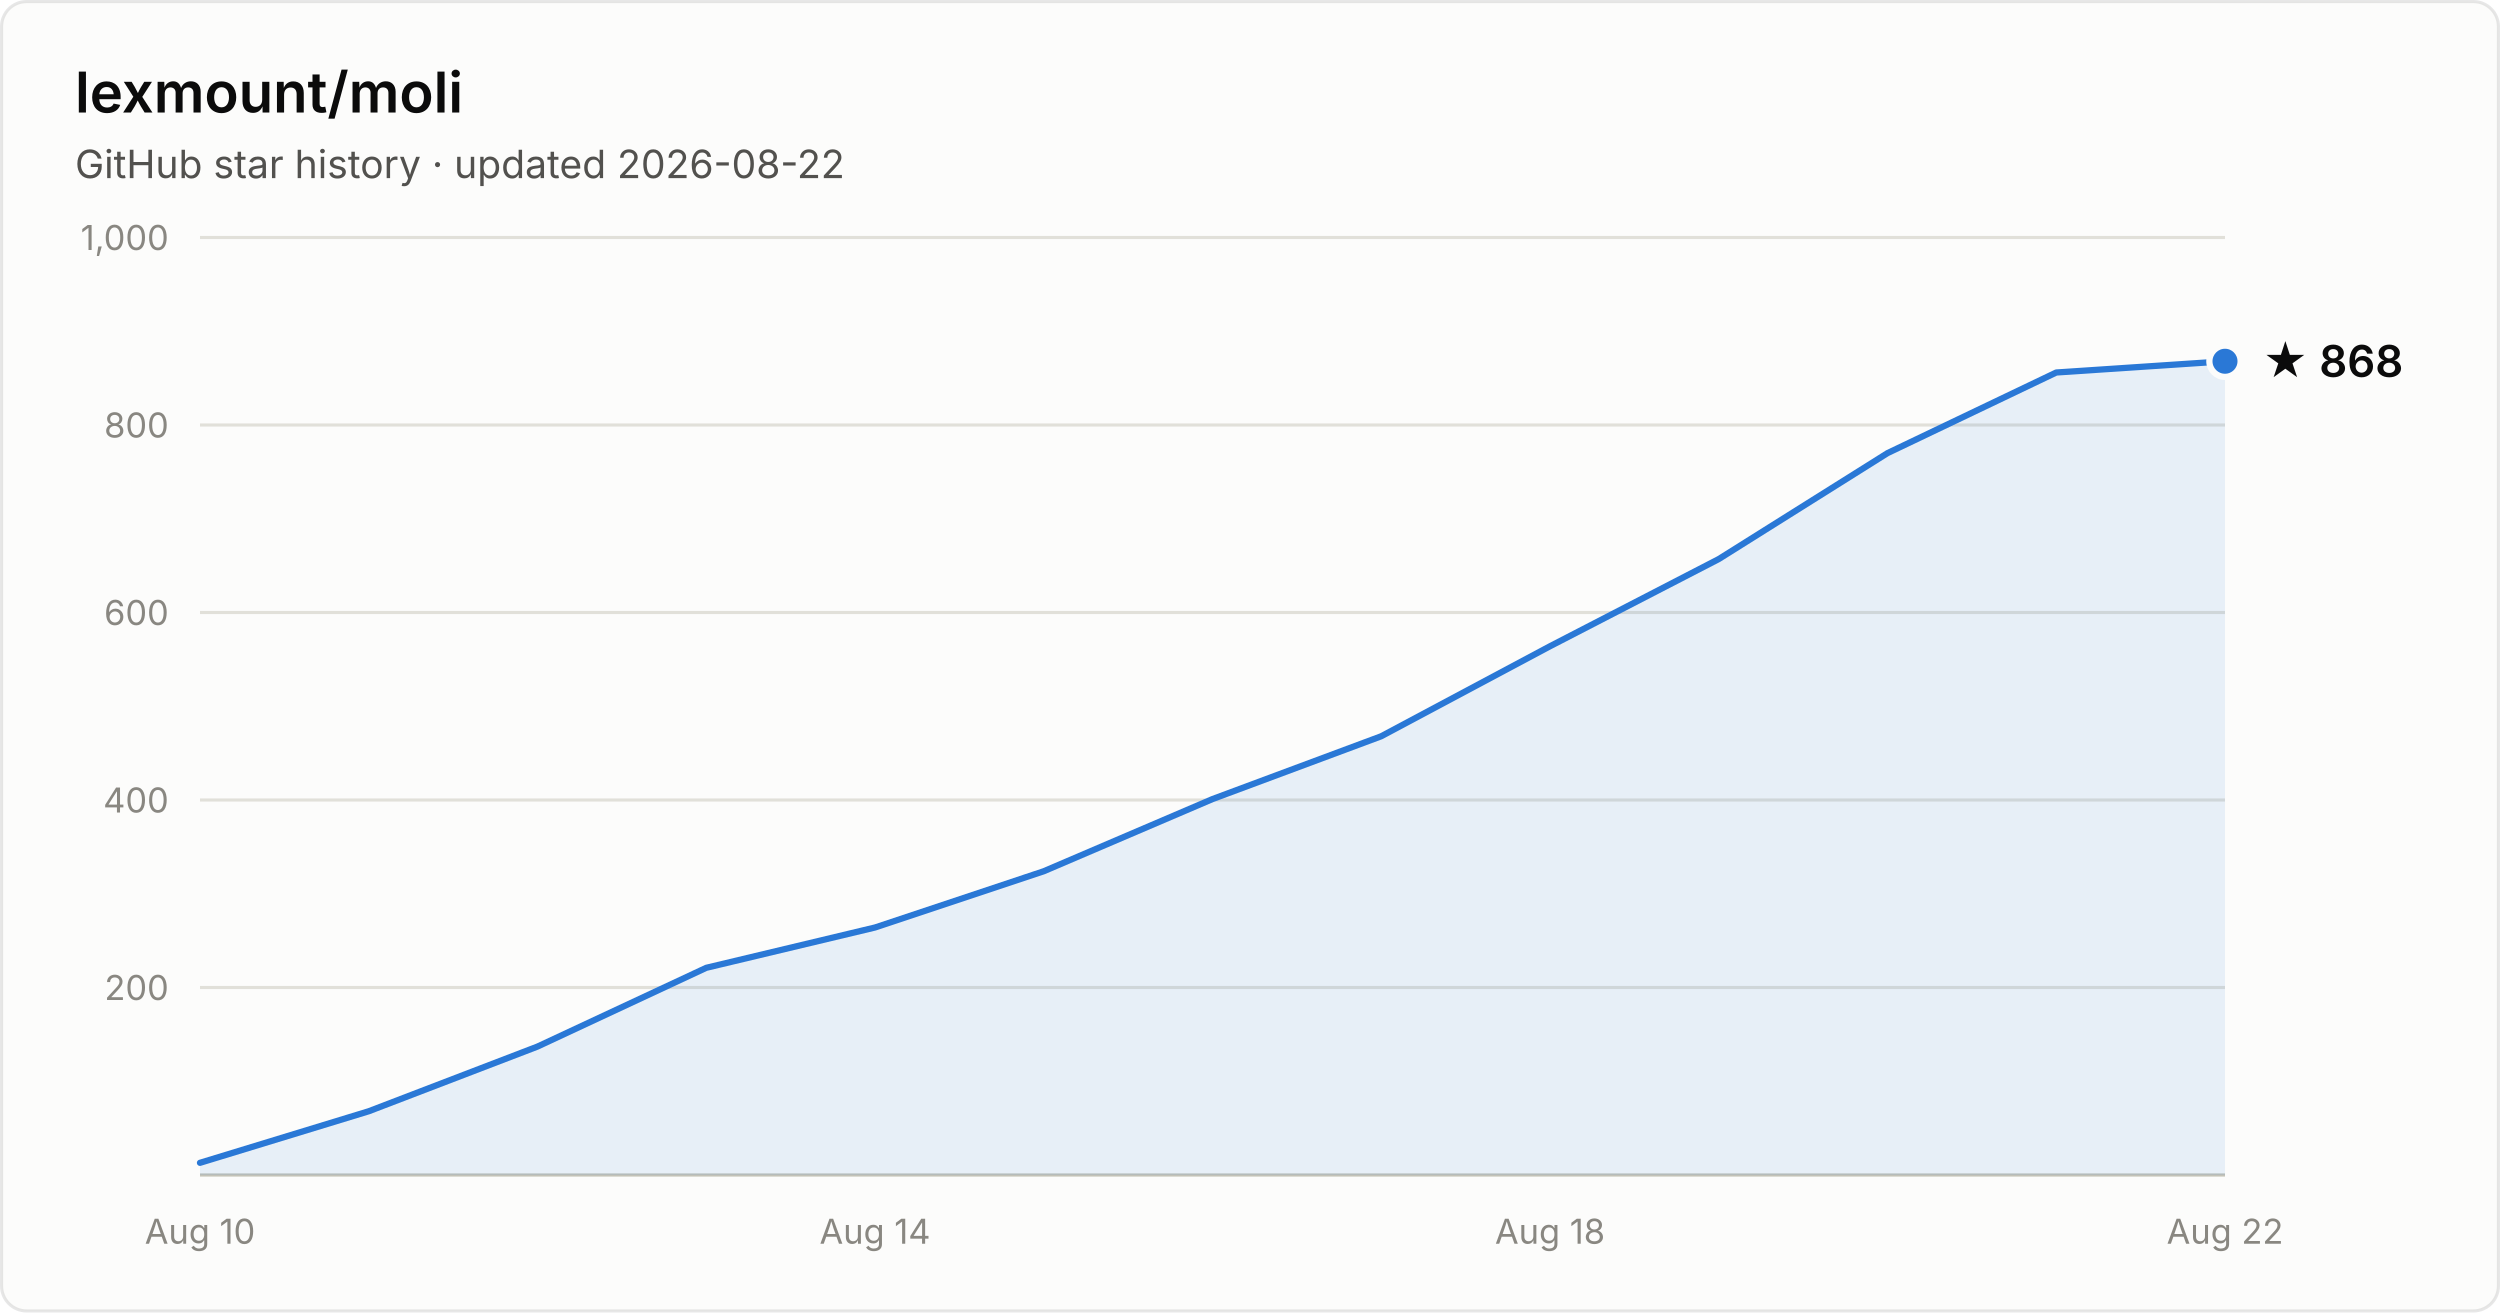
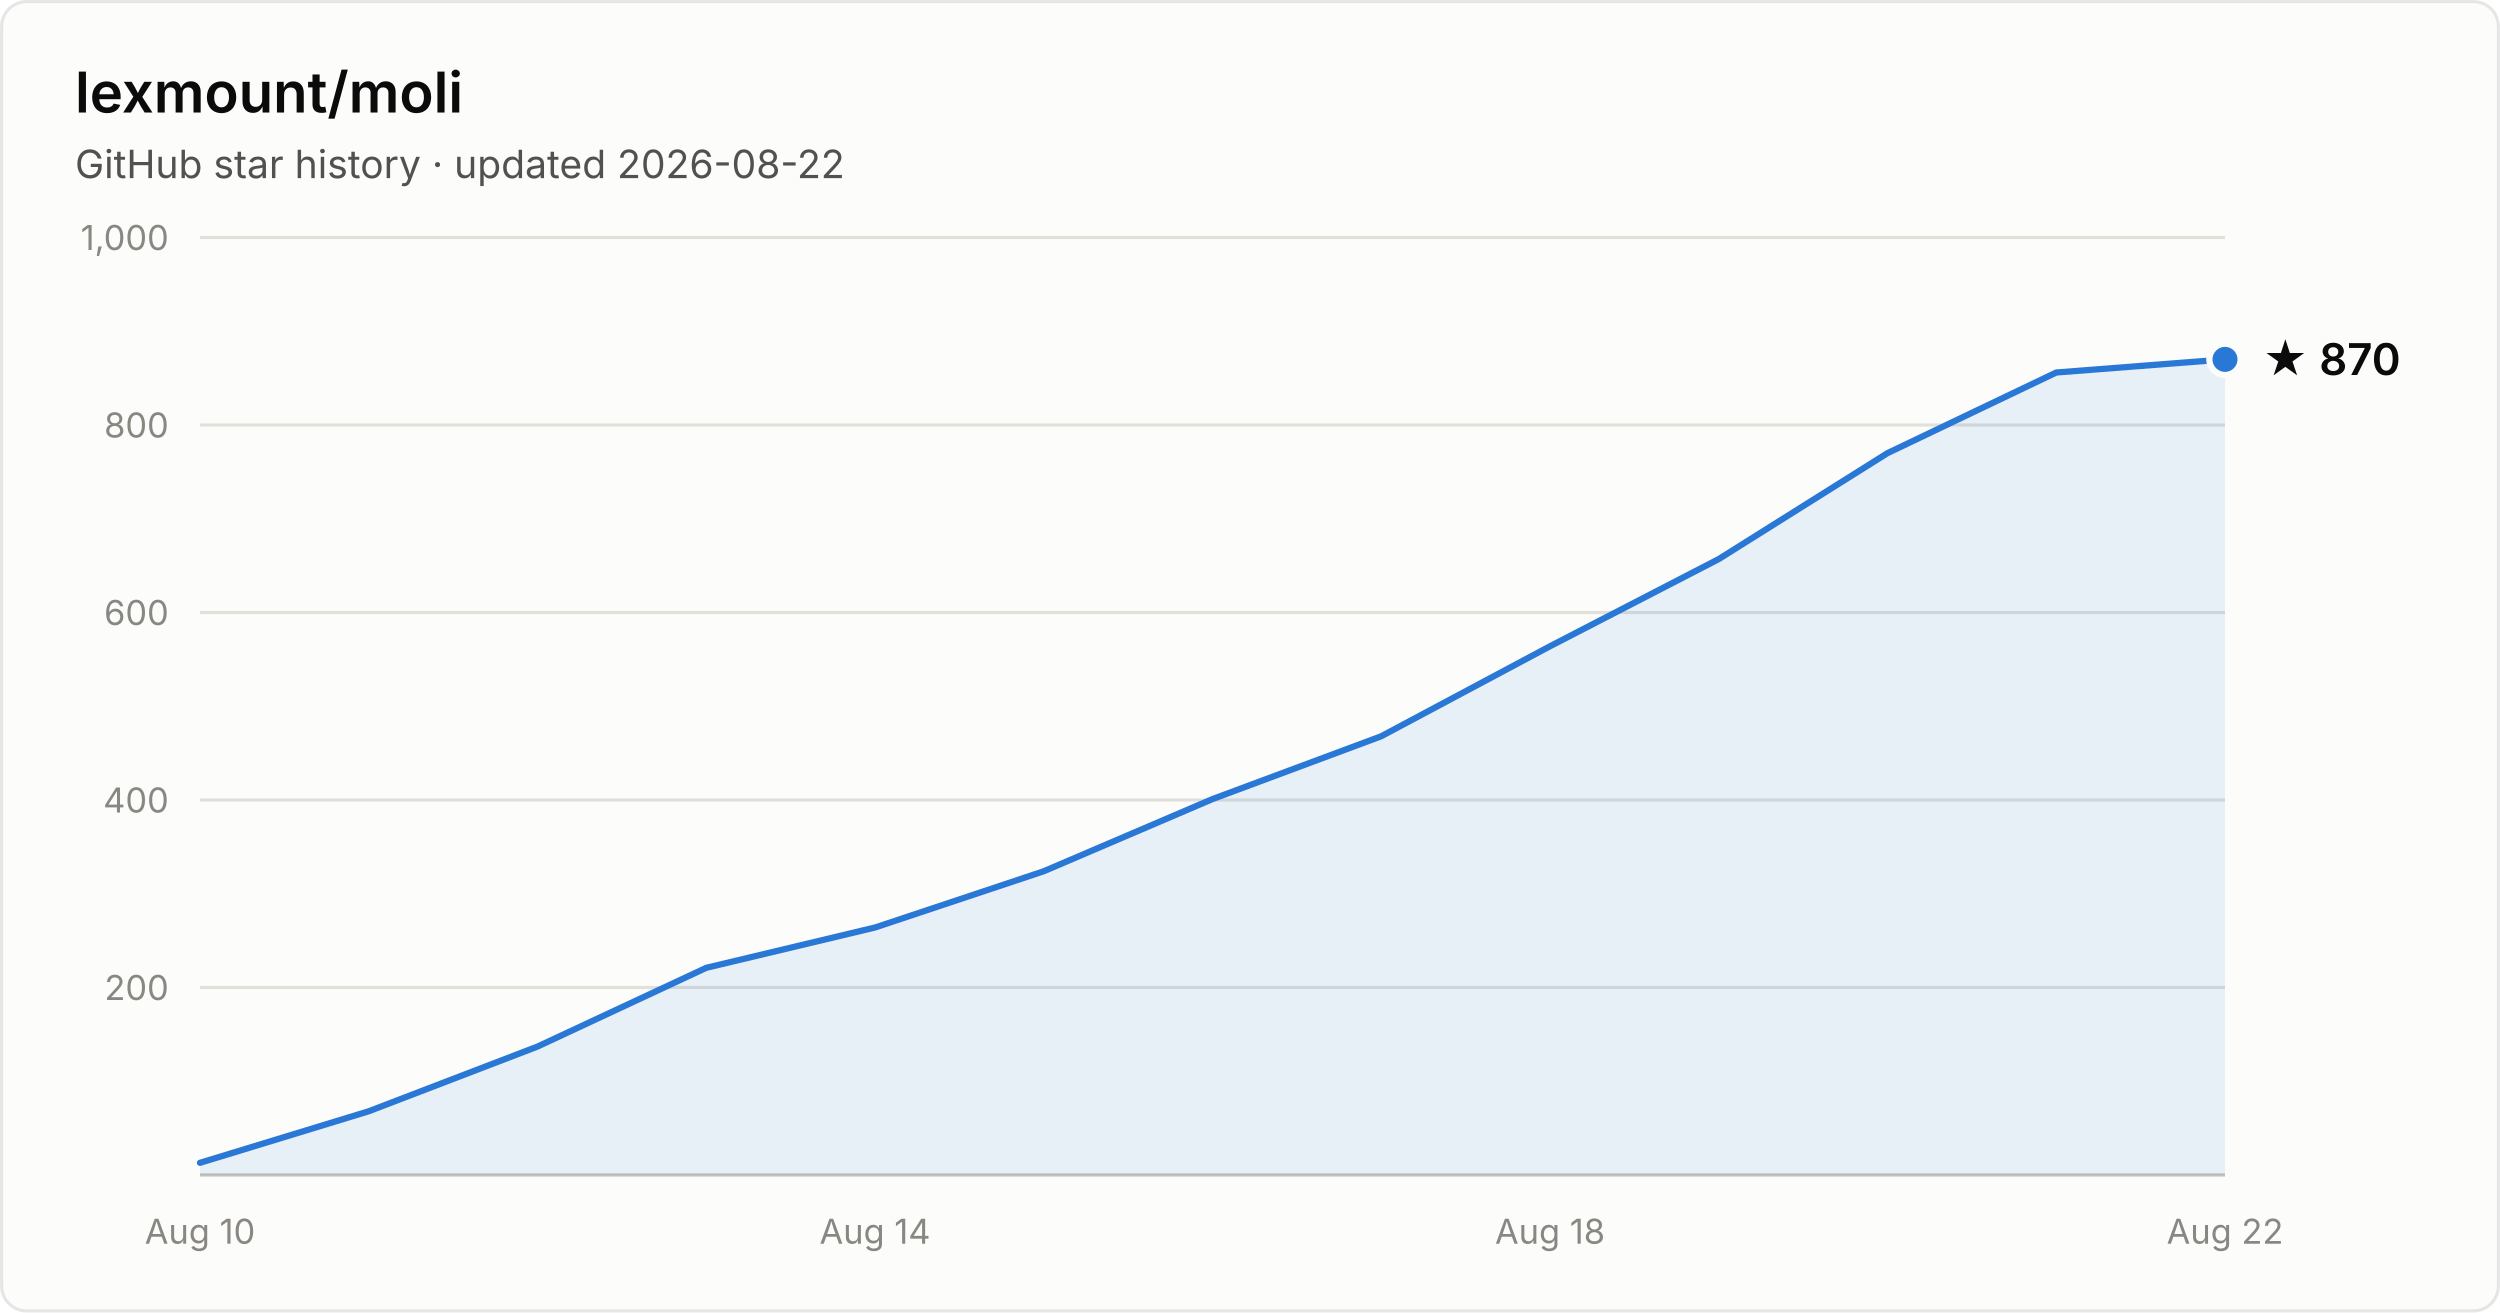
- <svg xmlns="http://www.w3.org/2000/svg" width="800" height="420" viewBox="0 0 800 420" font-family="system-ui, -apple-system, Segoe UI, sans-serif" role="img" aria-label="Star history of lexmount/moli: 868 stars as of 2026-08-22">
+ <svg xmlns="http://www.w3.org/2000/svg" width="800" height="420" viewBox="0 0 800 420" font-family="system-ui, -apple-system, Segoe UI, sans-serif" role="img" aria-label="Star history of lexmount/moli: 870 stars as of 2026-08-22">
  <rect x="0.5" y="0.5" width="799" height="419" rx="8" fill="#fcfcfb" stroke="rgba(11,11,11,0.10)" />
  <text x="24" y="36" fill="#0b0b0b" font-size="18" font-weight="600">lexmount/moli</text>
  <text x="24" y="57" fill="#52514e" font-size="12.5">GitHub star history · updated 2026-08-22</text>
  <line x1="64" y1="316.0" x2="712" y2="316.0" stroke="#e1e0d9" stroke-width="1" />
  <text x="54" y="320.0" text-anchor="end" fill="#898781" font-size="11" style="font-variant-numeric:tabular-nums">200</text>
  <line x1="64" y1="256.0" x2="712" y2="256.0" stroke="#e1e0d9" stroke-width="1" />
  <text x="54" y="260.0" text-anchor="end" fill="#898781" font-size="11" style="font-variant-numeric:tabular-nums">400</text>
  <line x1="64" y1="196.0" x2="712" y2="196.0" stroke="#e1e0d9" stroke-width="1" />
  <text x="54" y="200.0" text-anchor="end" fill="#898781" font-size="11" style="font-variant-numeric:tabular-nums">600</text>
  <line x1="64" y1="136.0" x2="712" y2="136.0" stroke="#e1e0d9" stroke-width="1" />
  <text x="54" y="140.0" text-anchor="end" fill="#898781" font-size="11" style="font-variant-numeric:tabular-nums">800</text>
  <line x1="64" y1="76.0" x2="712" y2="76.0" stroke="#e1e0d9" stroke-width="1" />
  <text x="54" y="80.0" text-anchor="end" fill="#898781" font-size="11" style="font-variant-numeric:tabular-nums">1,000</text>
  <line x1="64" y1="376" x2="712" y2="376" stroke="#c3c2b7" stroke-width="1" />
  <text x="64.0" y="398" text-anchor="middle" fill="#898781" font-size="11" style="font-variant-numeric:tabular-nums">Aug 10</text>
  <text x="280.0" y="398" text-anchor="middle" fill="#898781" font-size="11" style="font-variant-numeric:tabular-nums">Aug 14</text>
  <text x="496.0" y="398" text-anchor="middle" fill="#898781" font-size="11" style="font-variant-numeric:tabular-nums">Aug 18</text>
  <text x="712.0" y="398" text-anchor="middle" fill="#898781" font-size="11" style="font-variant-numeric:tabular-nums">Aug 22</text>
-   <path d="M64.0 372.1 L118.0 355.6 L172.0 334.9 L226.0 309.7 L280.0 296.8 L334.0 278.8 L388.0 255.7 L442.0 235.6 L496.0 206.8 L550.0 178.9 L604.0 145.0 L658.0 119.2 L712.0 115.6 L712.0 376 L64.0 376 Z" fill="#2a78d6" fill-opacity="0.1" />
-   <path d="M64.0 372.1 L118.0 355.6 L172.0 334.9 L226.0 309.7 L280.0 296.8 L334.0 278.8 L388.0 255.7 L442.0 235.6 L496.0 206.8 L550.0 178.9 L604.0 145.0 L658.0 119.2 L712.0 115.6" fill="none" stroke="#2a78d6" stroke-width="2" stroke-linejoin="round" stroke-linecap="round" />
-   <circle cx="712.0" cy="115.6" r="5" fill="#2a78d6" stroke="#fcfcfb" stroke-width="2" />
-   <text x="724.0" y="120.6" fill="#0b0b0b" font-size="14" font-weight="600">★ 868</text>
+   <path d="M64.0 372.1 L118.0 355.6 L172.0 334.9 L226.0 309.7 L280.0 296.8 L334.0 278.8 L388.0 255.7 L442.0 235.6 L496.0 206.8 L550.0 178.9 L604.0 145.0 L658.0 119.2 L712.0 115.0 L712.0 376 L64.0 376 Z" fill="#2a78d6" fill-opacity="0.1" />
+   <path d="M64.0 372.1 L118.0 355.6 L172.0 334.9 L226.0 309.7 L280.0 296.8 L334.0 278.8 L388.0 255.7 L442.0 235.6 L496.0 206.8 L550.0 178.9 L604.0 145.0 L658.0 119.2 L712.0 115.0" fill="none" stroke="#2a78d6" stroke-width="2" stroke-linejoin="round" stroke-linecap="round" />
+   <circle cx="712.0" cy="115.0" r="5" fill="#2a78d6" stroke="#fcfcfb" stroke-width="2" />
+   <text x="724.0" y="120.0" fill="#0b0b0b" font-size="14" font-weight="600">★ 870</text>
</svg>
